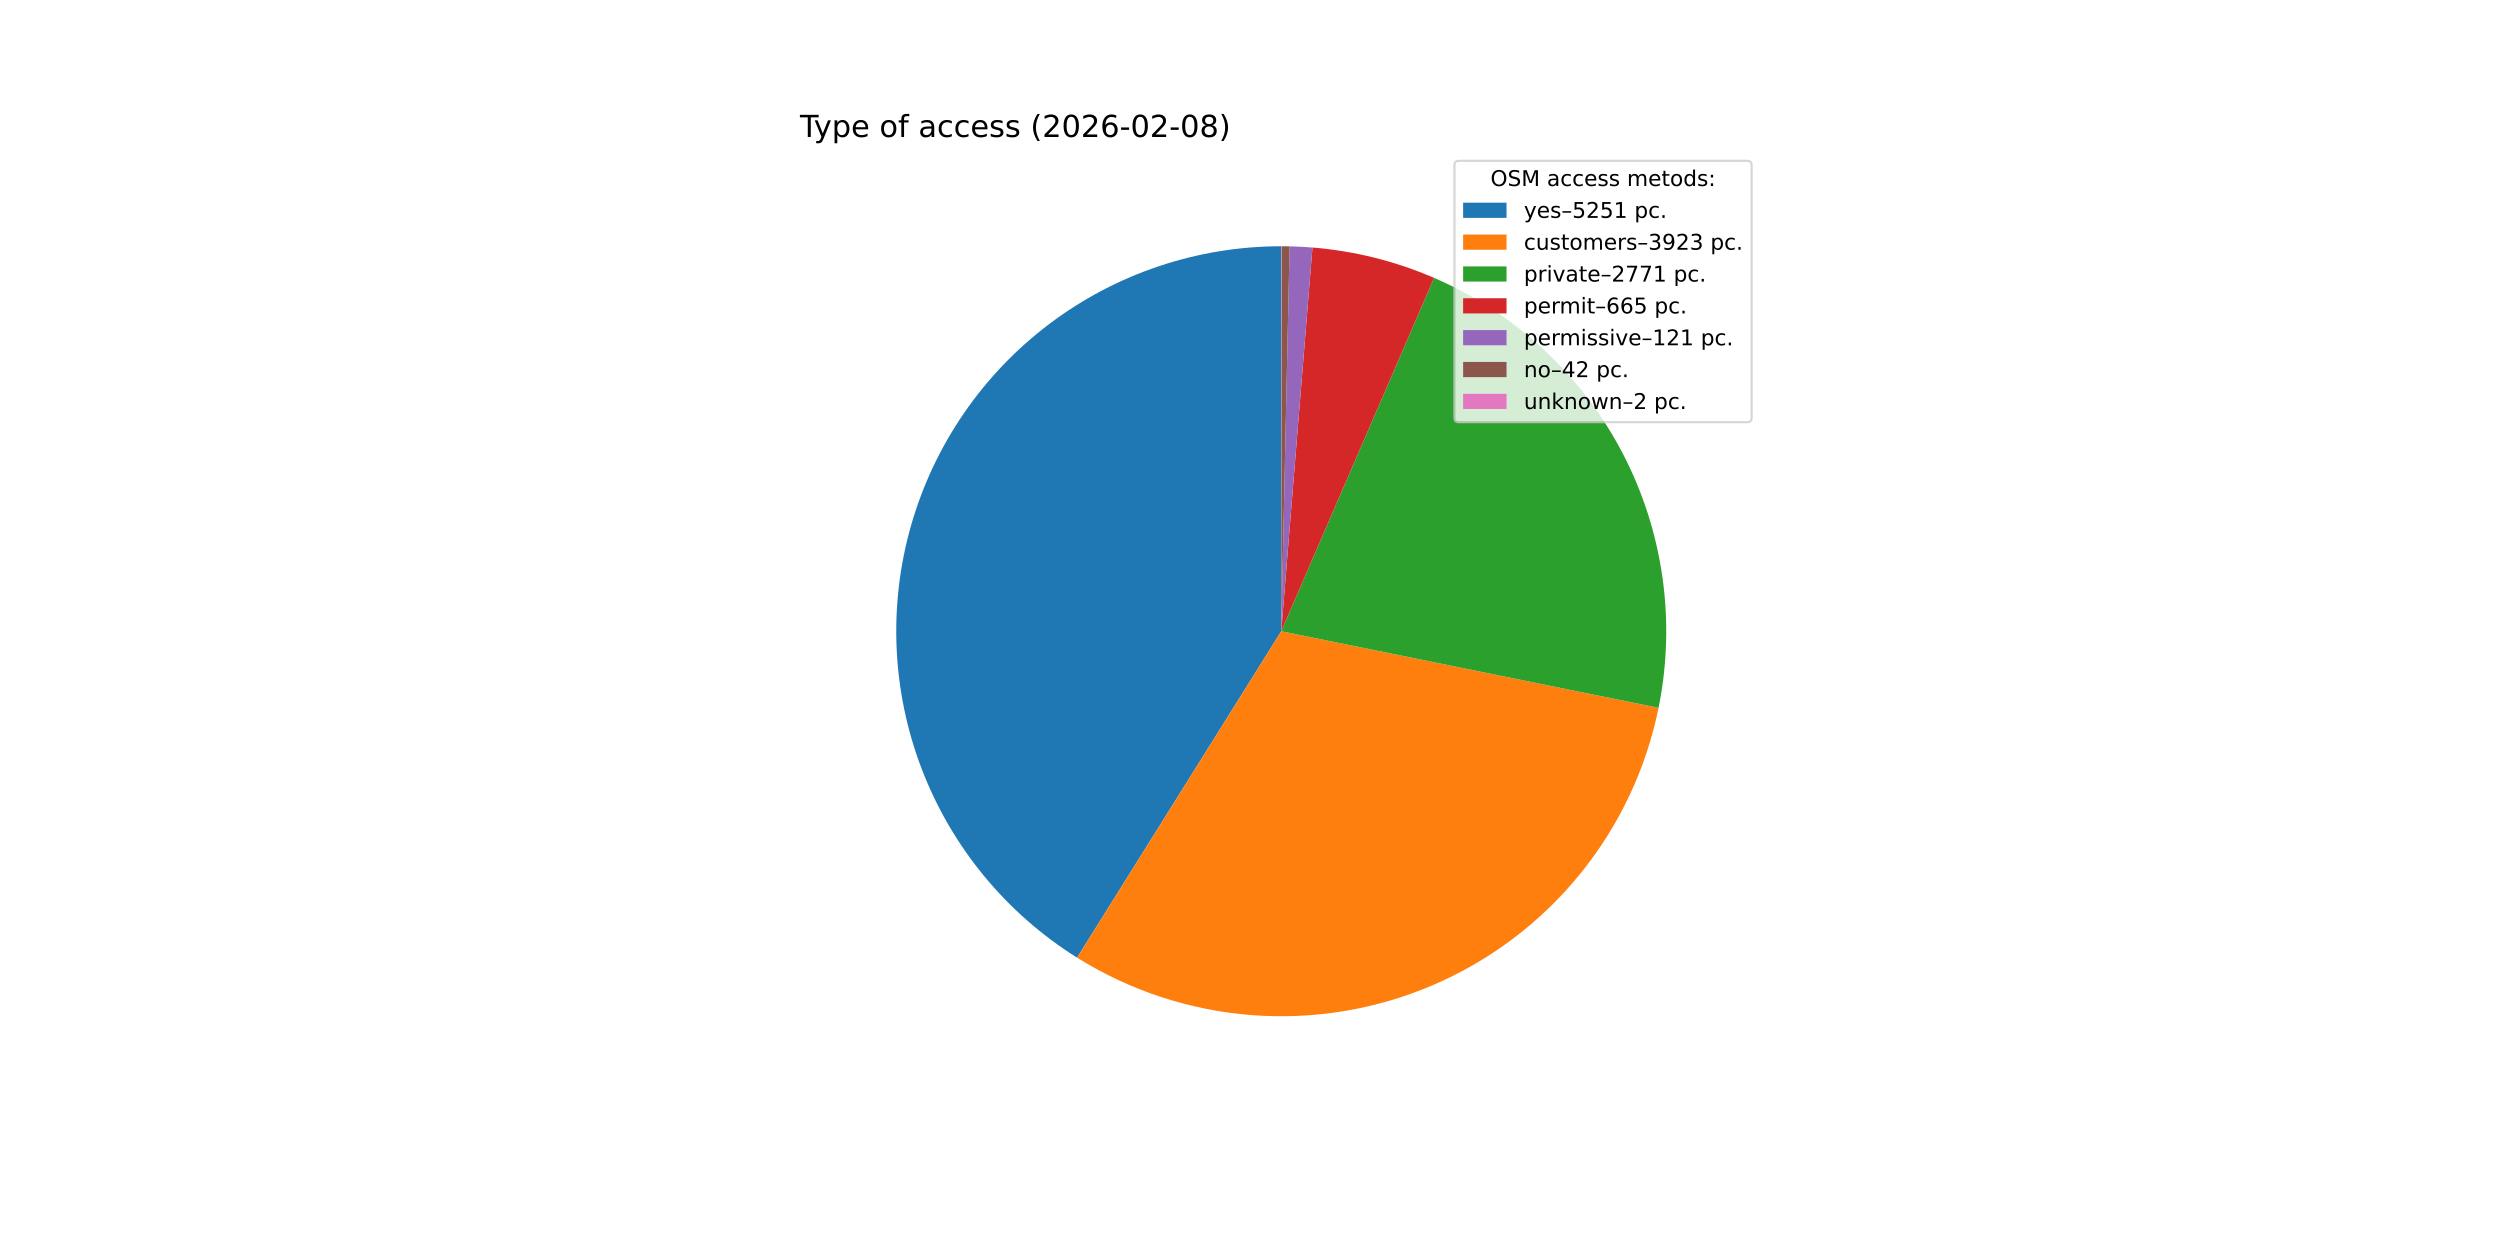
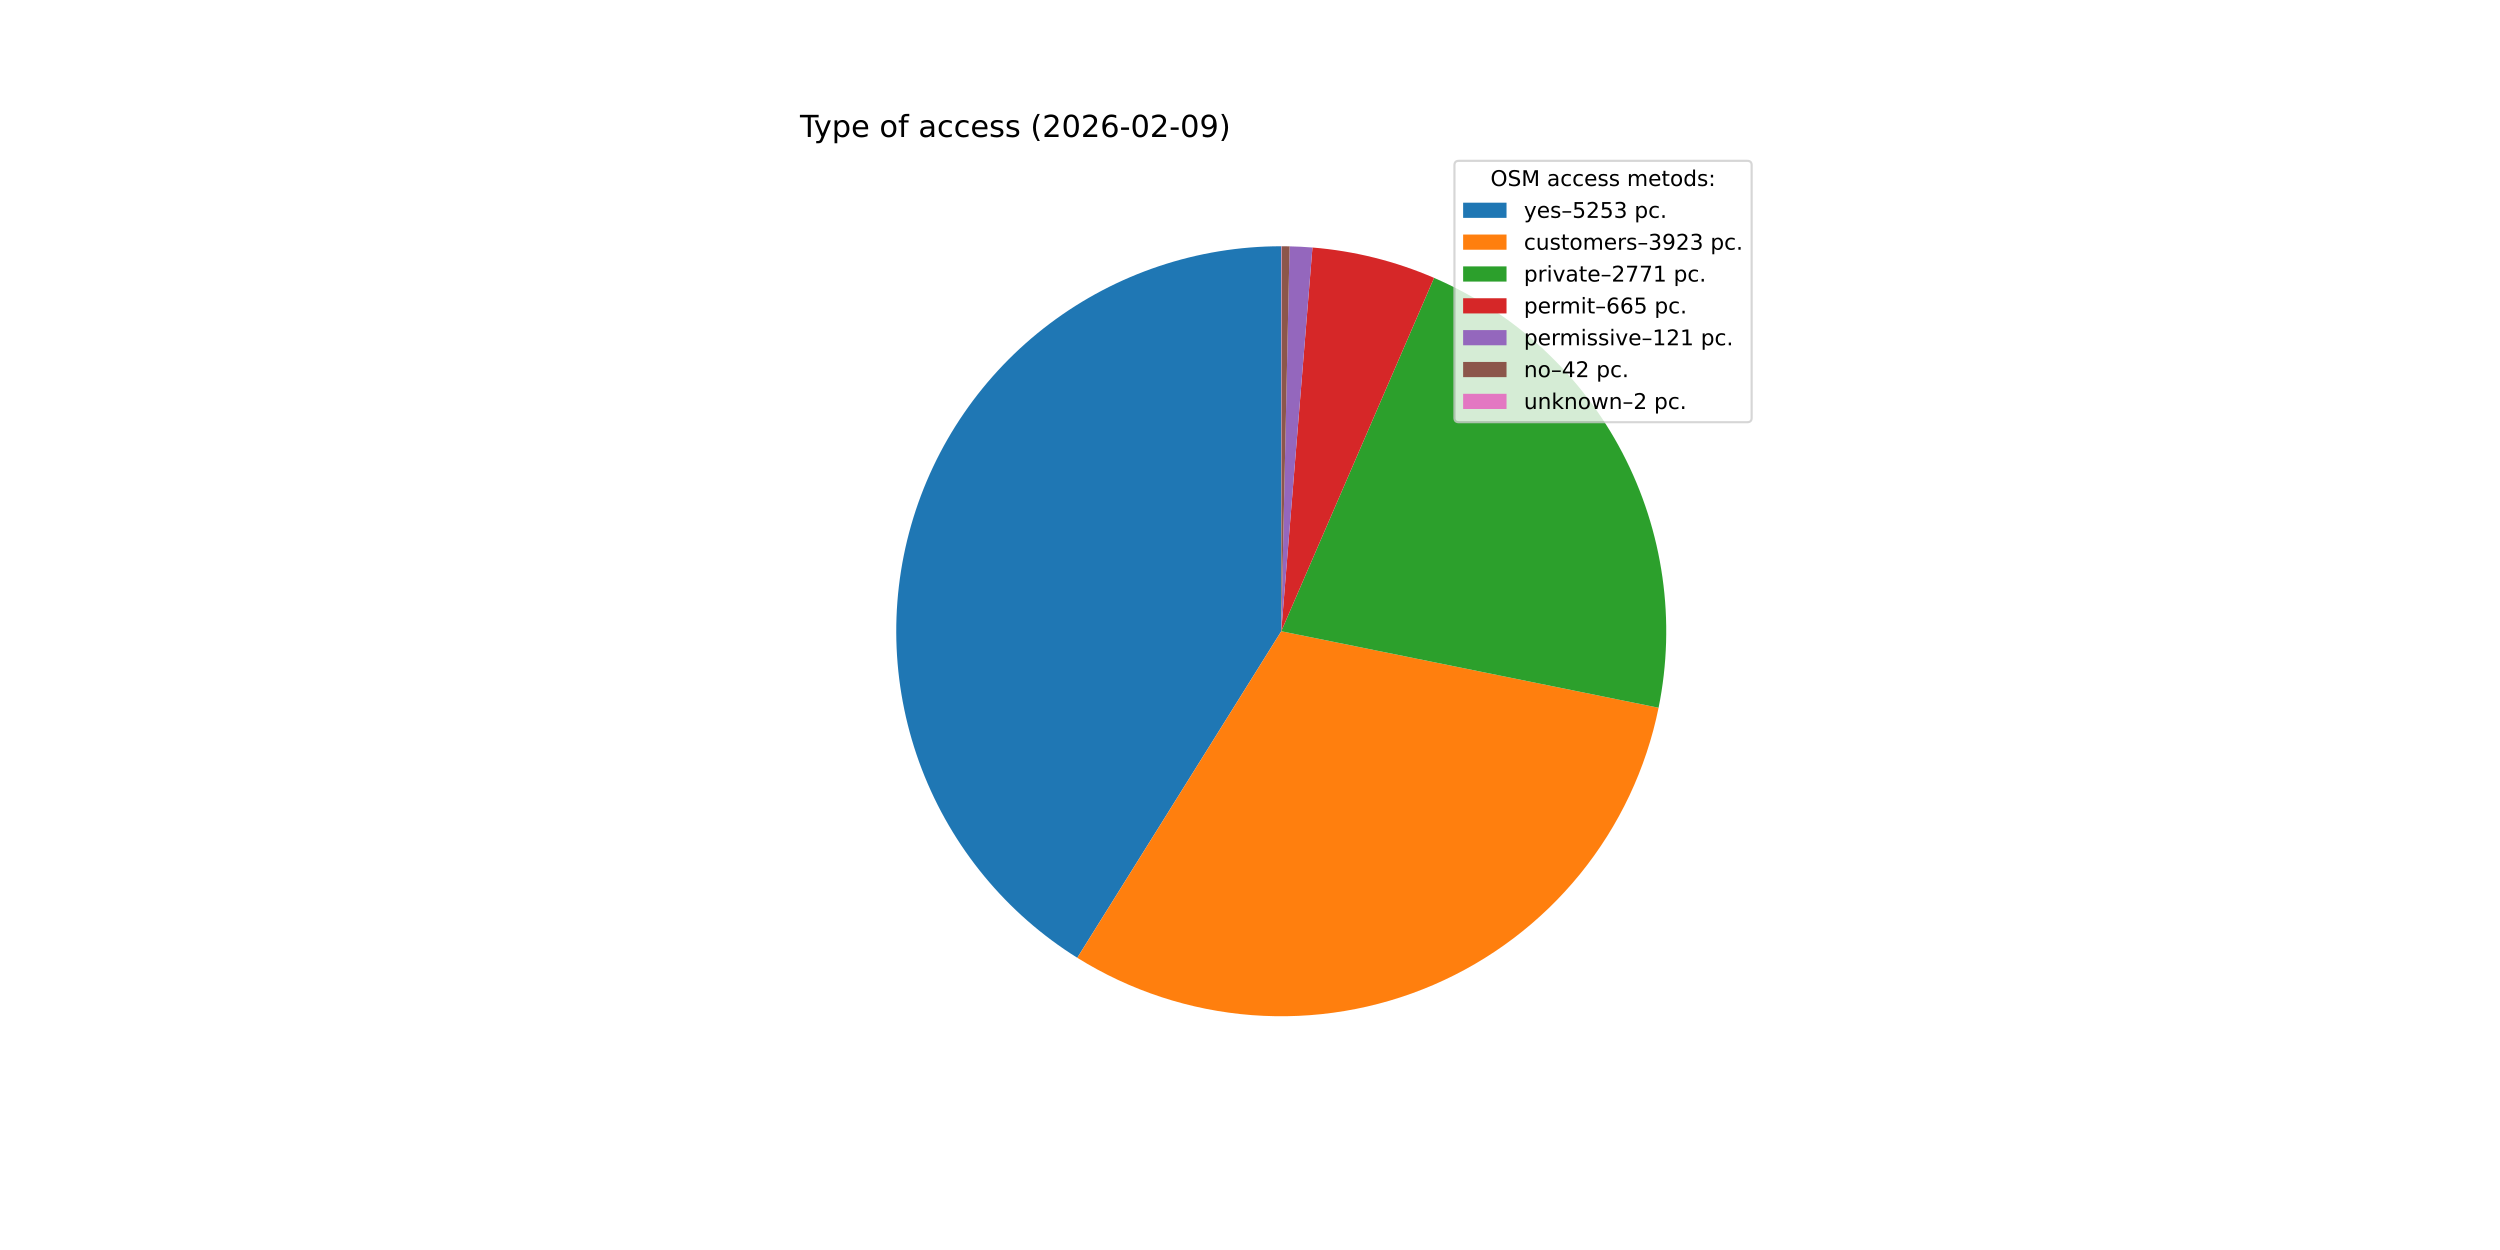
<svg xmlns="http://www.w3.org/2000/svg" xmlns:xlink="http://www.w3.org/1999/xlink" width="1152pt" height="576pt" viewBox="0 0 1152 576" version="1.1">
  <defs>
    <style type="text/css">*{stroke-linejoin: round; stroke-linecap: butt}</style>
  </defs>
  <g id="figure_1">
    <g id="patch_1">
      <path d="M 0 576  L 1152 576  L 1152 0  L 0 0  z " style="fill: #ffffff" />
    </g>
    <g id="axes_1">
      <g id="patch_2">
-         <path d="M 590.4 113.472  C 551.89 113.472 514.408 126.011 483.65 149.183  C 452.892 172.356 430.499 204.924 419.876 241.94  C 409.252 278.956 410.965 318.443 424.753 354.4  C 438.541 390.357 463.669 420.865 496.318 441.287  L 590.4 290.88  z " style="fill: #1f77b4" />
+         <path d="M 590.4 113.472  C 551.881 113.472 514.391 126.017 483.629 149.199  C 452.867 172.381 430.477 204.962 419.862 241.989  C 409.247 279.017 410.974 318.512 424.781 354.472  C 438.588 390.431 463.737 420.933 496.405 441.341  L 590.4 290.88  z " style="fill: #1f77b4" />
      </g>
      <g id="patch_3">
-         <path d="M 496.318 441.287  C 520.619 456.487 548.245 465.574 576.823 467.768  C 605.402 469.961 634.091 465.196 660.427 453.883  C 686.762 442.569 709.967 425.04 728.05 402.8  C 746.132 380.561 758.558 354.267 764.261 326.178  L 590.4 290.88  z " style="fill: #ff7f0e" />
+         <path d="M 496.405 441.341  C 520.711 456.525 548.337 465.596 576.912 467.775  C 605.488 469.953 634.17 465.176 660.496 453.853  C 686.823 442.529 710.018 424.994 728.089 402.752  C 746.161 380.51 758.577 354.216 764.271 326.129  L 590.4 290.88  z " style="fill: #ff7f0e" />
      </g>
      <g id="patch_4">
-         <path d="M 764.261 326.178  C 772.355 286.308 766.494 244.842 747.667 208.778  C 728.839 172.714 698.167 144.2 660.827 128.05  L 590.4 290.88  z " style="fill: #2ca02c" />
+         <path d="M 764.271 326.129  C 772.353 286.264 766.484 244.806 747.653 208.751  C 728.822 172.696 698.152 144.191 660.817 128.046  L 590.4 290.88  z " style="fill: #2ca02c" />
      </g>
      <g id="patch_5">
-         <path d="M 660.827 128.05  C 651.946 124.209 642.766 121.101 633.378 118.756  C 623.99 116.412 614.426 114.84 604.781 114.056  L 590.4 290.88  z " style="fill: #d62728" />
+         <path d="M 660.817 128.046  C 651.937 124.205 642.758 121.098 633.371 118.755  C 623.985 116.411 614.422 114.84 604.779 114.056  L 590.4 290.88  z " style="fill: #d62728" />
      </g>
      <g id="patch_6">
-         <path d="M 604.781 114.056  C 603.027 113.913 601.272 113.797 599.514 113.706  C 597.757 113.616 595.998 113.552 594.239 113.514  L 590.4 290.88  z " style="fill: #9467bd" />
+         <path d="M 604.779 114.056  C 603.026 113.913 601.27 113.797 599.513 113.706  C 597.756 113.616 595.997 113.552 594.238 113.514  L 590.4 290.88  z " style="fill: #9467bd" />
      </g>
      <g id="patch_7">
-         <path d="M 594.239 113.514  C 593.628 113.5 593.018 113.49 592.407 113.483  C 591.796 113.476 591.185 113.473 590.574 113.472  L 590.4 290.88  z " style="fill: #8c564b" />
+         <path d="M 594.238 113.514  C 593.628 113.5 593.017 113.49 592.406 113.483  C 591.796 113.476 591.185 113.473 590.574 113.472  L 590.4 290.88  z " style="fill: #8c564b" />
      </g>
      <g id="patch_8">
        <path d="M 590.574 113.472  C 590.545 113.472 590.516 113.472 590.487 113.472  C 590.458 113.472 590.429 113.472 590.4 113.472  L 590.4 290.88  z " style="fill: #e377c2" />
      </g>
      <g id="matplotlib.axis_1" />
      <g id="matplotlib.axis_2" />
      <g id="text_1">
        <g transform="translate(368.64 63.12) scale(0.14 -0.14)">
          <defs>
            <path id="DejaVuSans-54" d="M -19 4666  L 3928 4666  L 3928 4134  L 2272 4134  L 2272 0  L 1638 0  L 1638 4134  L -19 4134  L -19 4666  z " transform="scale(0.015625)" />
            <path id="DejaVuSans-79" d="M 2059 -325  Q 1816 -950 1584 -1140  Q 1353 -1331 966 -1331  L 506 -1331  L 506 -850  L 844 -850  Q 1081 -850 1212 -737  Q 1344 -625 1503 -206  L 1606 56  L 191 3500  L 800 3500  L 1894 763  L 2988 3500  L 3597 3500  L 2059 -325  z " transform="scale(0.015625)" />
            <path id="DejaVuSans-70" d="M 1159 525  L 1159 -1331  L 581 -1331  L 581 3500  L 1159 3500  L 1159 2969  Q 1341 3281 1617 3432  Q 1894 3584 2278 3584  Q 2916 3584 3314 3078  Q 3713 2572 3713 1747  Q 3713 922 3314 415  Q 2916 -91 2278 -91  Q 1894 -91 1617 61  Q 1341 213 1159 525  z M 3116 1747  Q 3116 2381 2855 2742  Q 2594 3103 2138 3103  Q 1681 3103 1420 2742  Q 1159 2381 1159 1747  Q 1159 1113 1420 752  Q 1681 391 2138 391  Q 2594 391 2855 752  Q 3116 1113 3116 1747  z " transform="scale(0.015625)" />
            <path id="DejaVuSans-65" d="M 3597 1894  L 3597 1613  L 953 1613  Q 991 1019 1311 708  Q 1631 397 2203 397  Q 2534 397 2845 478  Q 3156 559 3463 722  L 3463 178  Q 3153 47 2828 -22  Q 2503 -91 2169 -91  Q 1331 -91 842 396  Q 353 884 353 1716  Q 353 2575 817 3079  Q 1281 3584 2069 3584  Q 2775 3584 3186 3129  Q 3597 2675 3597 1894  z M 3022 2063  Q 3016 2534 2758 2815  Q 2500 3097 2075 3097  Q 1594 3097 1305 2825  Q 1016 2553 972 2059  L 3022 2063  z " transform="scale(0.015625)" />
            <path id="DejaVuSans-20" transform="scale(0.015625)" />
            <path id="DejaVuSans-6f" d="M 1959 3097  Q 1497 3097 1228 2736  Q 959 2375 959 1747  Q 959 1119 1226 758  Q 1494 397 1959 397  Q 2419 397 2687 759  Q 2956 1122 2956 1747  Q 2956 2369 2687 2733  Q 2419 3097 1959 3097  z M 1959 3584  Q 2709 3584 3137 3096  Q 3566 2609 3566 1747  Q 3566 888 3137 398  Q 2709 -91 1959 -91  Q 1206 -91 779 398  Q 353 888 353 1747  Q 353 2609 779 3096  Q 1206 3584 1959 3584  z " transform="scale(0.015625)" />
            <path id="DejaVuSans-66" d="M 2375 4863  L 2375 4384  L 1825 4384  Q 1516 4384 1395 4259  Q 1275 4134 1275 3809  L 1275 3500  L 2222 3500  L 2222 3053  L 1275 3053  L 1275 0  L 697 0  L 697 3053  L 147 3053  L 147 3500  L 697 3500  L 697 3744  Q 697 4328 969 4595  Q 1241 4863 1831 4863  L 2375 4863  z " transform="scale(0.015625)" />
            <path id="DejaVuSans-61" d="M 2194 1759  Q 1497 1759 1228 1600  Q 959 1441 959 1056  Q 959 750 1161 570  Q 1363 391 1709 391  Q 2188 391 2477 730  Q 2766 1069 2766 1631  L 2766 1759  L 2194 1759  z M 3341 1997  L 3341 0  L 2766 0  L 2766 531  Q 2569 213 2275 61  Q 1981 -91 1556 -91  Q 1019 -91 701 211  Q 384 513 384 1019  Q 384 1609 779 1909  Q 1175 2209 1959 2209  L 2766 2209  L 2766 2266  Q 2766 2663 2505 2880  Q 2244 3097 1772 3097  Q 1472 3097 1187 3025  Q 903 2953 641 2809  L 641 3341  Q 956 3463 1253 3523  Q 1550 3584 1831 3584  Q 2591 3584 2966 3190  Q 3341 2797 3341 1997  z " transform="scale(0.015625)" />
            <path id="DejaVuSans-63" d="M 3122 3366  L 3122 2828  Q 2878 2963 2633 3030  Q 2388 3097 2138 3097  Q 1578 3097 1268 2742  Q 959 2388 959 1747  Q 959 1106 1268 751  Q 1578 397 2138 397  Q 2388 397 2633 464  Q 2878 531 3122 666  L 3122 134  Q 2881 22 2623 -34  Q 2366 -91 2075 -91  Q 1284 -91 818 406  Q 353 903 353 1747  Q 353 2603 823 3093  Q 1294 3584 2113 3584  Q 2378 3584 2631 3529  Q 2884 3475 3122 3366  z " transform="scale(0.015625)" />
            <path id="DejaVuSans-73" d="M 2834 3397  L 2834 2853  Q 2591 2978 2328 3040  Q 2066 3103 1784 3103  Q 1356 3103 1142 2972  Q 928 2841 928 2578  Q 928 2378 1081 2264  Q 1234 2150 1697 2047  L 1894 2003  Q 2506 1872 2764 1633  Q 3022 1394 3022 966  Q 3022 478 2636 193  Q 2250 -91 1575 -91  Q 1294 -91 989 -36  Q 684 19 347 128  L 347 722  Q 666 556 975 473  Q 1284 391 1588 391  Q 1994 391 2212 530  Q 2431 669 2431 922  Q 2431 1156 2273 1281  Q 2116 1406 1581 1522  L 1381 1569  Q 847 1681 609 1914  Q 372 2147 372 2553  Q 372 3047 722 3315  Q 1072 3584 1716 3584  Q 2034 3584 2315 3537  Q 2597 3491 2834 3397  z " transform="scale(0.015625)" />
            <path id="DejaVuSans-28" d="M 1984 4856  Q 1566 4138 1362 3434  Q 1159 2731 1159 2009  Q 1159 1288 1364 580  Q 1569 -128 1984 -844  L 1484 -844  Q 1016 -109 783 600  Q 550 1309 550 2009  Q 550 2706 781 3412  Q 1013 4119 1484 4856  L 1984 4856  z " transform="scale(0.015625)" />
            <path id="DejaVuSans-32" d="M 1228 531  L 3431 531  L 3431 0  L 469 0  L 469 531  Q 828 903 1448 1529  Q 2069 2156 2228 2338  Q 2531 2678 2651 2914  Q 2772 3150 2772 3378  Q 2772 3750 2511 3984  Q 2250 4219 1831 4219  Q 1534 4219 1204 4116  Q 875 4013 500 3803  L 500 4441  Q 881 4594 1212 4672  Q 1544 4750 1819 4750  Q 2544 4750 2975 4387  Q 3406 4025 3406 3419  Q 3406 3131 3298 2873  Q 3191 2616 2906 2266  Q 2828 2175 2409 1742  Q 1991 1309 1228 531  z " transform="scale(0.015625)" />
            <path id="DejaVuSans-30" d="M 2034 4250  Q 1547 4250 1301 3770  Q 1056 3291 1056 2328  Q 1056 1369 1301 889  Q 1547 409 2034 409  Q 2525 409 2770 889  Q 3016 1369 3016 2328  Q 3016 3291 2770 3770  Q 2525 4250 2034 4250  z M 2034 4750  Q 2819 4750 3233 4129  Q 3647 3509 3647 2328  Q 3647 1150 3233 529  Q 2819 -91 2034 -91  Q 1250 -91 836 529  Q 422 1150 422 2328  Q 422 3509 836 4129  Q 1250 4750 2034 4750  z " transform="scale(0.015625)" />
            <path id="DejaVuSans-36" d="M 2113 2584  Q 1688 2584 1439 2293  Q 1191 2003 1191 1497  Q 1191 994 1439 701  Q 1688 409 2113 409  Q 2538 409 2786 701  Q 3034 994 3034 1497  Q 3034 2003 2786 2293  Q 2538 2584 2113 2584  z M 3366 4563  L 3366 3988  Q 3128 4100 2886 4159  Q 2644 4219 2406 4219  Q 1781 4219 1451 3797  Q 1122 3375 1075 2522  Q 1259 2794 1537 2939  Q 1816 3084 2150 3084  Q 2853 3084 3261 2657  Q 3669 2231 3669 1497  Q 3669 778 3244 343  Q 2819 -91 2113 -91  Q 1303 -91 875 529  Q 447 1150 447 2328  Q 447 3434 972 4092  Q 1497 4750 2381 4750  Q 2619 4750 2861 4703  Q 3103 4656 3366 4563  z " transform="scale(0.015625)" />
            <path id="DejaVuSans-2d" d="M 313 2009  L 1997 2009  L 1997 1497  L 313 1497  L 313 2009  z " transform="scale(0.015625)" />
-             <path id="DejaVuSans-38" d="M 2034 2216  Q 1584 2216 1326 1975  Q 1069 1734 1069 1313  Q 1069 891 1326 650  Q 1584 409 2034 409  Q 2484 409 2743 651  Q 3003 894 3003 1313  Q 3003 1734 2745 1975  Q 2488 2216 2034 2216  z M 1403 2484  Q 997 2584 770 2862  Q 544 3141 544 3541  Q 544 4100 942 4425  Q 1341 4750 2034 4750  Q 2731 4750 3128 4425  Q 3525 4100 3525 3541  Q 3525 3141 3298 2862  Q 3072 2584 2669 2484  Q 3125 2378 3379 2068  Q 3634 1759 3634 1313  Q 3634 634 3220 271  Q 2806 -91 2034 -91  Q 1263 -91 848 271  Q 434 634 434 1313  Q 434 1759 690 2068  Q 947 2378 1403 2484  z M 1172 3481  Q 1172 3119 1398 2916  Q 1625 2713 2034 2713  Q 2441 2713 2670 2916  Q 2900 3119 2900 3481  Q 2900 3844 2670 4047  Q 2441 4250 2034 4250  Q 1625 4250 1398 4047  Q 1172 3844 1172 3481  z " transform="scale(0.015625)" />
+             <path id="DejaVuSans-39" d="M 703 97  L 703 672  Q 941 559 1184 500  Q 1428 441 1663 441  Q 2288 441 2617 861  Q 2947 1281 2994 2138  Q 2813 1869 2534 1725  Q 2256 1581 1919 1581  Q 1219 1581 811 2004  Q 403 2428 403 3163  Q 403 3881 828 4315  Q 1253 4750 1959 4750  Q 2769 4750 3195 4129  Q 3622 3509 3622 2328  Q 3622 1225 3098 567  Q 2575 -91 1691 -91  Q 1453 -91 1209 -44  Q 966 3 703 97  z M 1959 2075  Q 2384 2075 2632 2365  Q 2881 2656 2881 3163  Q 2881 3666 2632 3958  Q 2384 4250 1959 4250  Q 1534 4250 1286 3958  Q 1038 3666 1038 3163  Q 1038 2656 1286 2365  Q 1534 2075 1959 2075  z " transform="scale(0.015625)" />
            <path id="DejaVuSans-29" d="M 513 4856  L 1013 4856  Q 1481 4119 1714 3412  Q 1947 2706 1947 2009  Q 1947 1309 1714 600  Q 1481 -109 1013 -844  L 513 -844  Q 928 -128 1133 580  Q 1338 1288 1338 2009  Q 1338 2731 1133 3434  Q 928 4138 513 4856  z " transform="scale(0.015625)" />
          </defs>
          <use xlink:href="#DejaVuSans-54" />
          <use xlink:href="#DejaVuSans-79" x="45.459" />
          <use xlink:href="#DejaVuSans-70" x="104.639" />
          <use xlink:href="#DejaVuSans-65" x="168.115" />
          <use xlink:href="#DejaVuSans-20" x="229.639" />
          <use xlink:href="#DejaVuSans-6f" x="261.426" />
          <use xlink:href="#DejaVuSans-66" x="322.607" />
          <use xlink:href="#DejaVuSans-20" x="357.812" />
          <use xlink:href="#DejaVuSans-61" x="389.6" />
          <use xlink:href="#DejaVuSans-63" x="450.879" />
          <use xlink:href="#DejaVuSans-63" x="505.859" />
          <use xlink:href="#DejaVuSans-65" x="560.84" />
          <use xlink:href="#DejaVuSans-73" x="622.363" />
          <use xlink:href="#DejaVuSans-73" x="674.463" />
          <use xlink:href="#DejaVuSans-20" x="726.562" />
          <use xlink:href="#DejaVuSans-28" x="758.35" />
          <use xlink:href="#DejaVuSans-32" x="797.363" />
          <use xlink:href="#DejaVuSans-30" x="860.986" />
          <use xlink:href="#DejaVuSans-32" x="924.609" />
          <use xlink:href="#DejaVuSans-36" x="988.232" />
          <use xlink:href="#DejaVuSans-2d" x="1051.855" />
          <use xlink:href="#DejaVuSans-30" x="1087.939" />
          <use xlink:href="#DejaVuSans-32" x="1151.562" />
          <use xlink:href="#DejaVuSans-2d" x="1215.186" />
          <use xlink:href="#DejaVuSans-30" x="1251.27" />
-           <use xlink:href="#DejaVuSans-38" x="1314.893" />
+           <use xlink:href="#DejaVuSans-39" x="1314.893" />
          <use xlink:href="#DejaVuSans-29" x="1378.516" />
        </g>
      </g>
      <g id="legend_1">
        <g id="patch_9">
          <path d="M 672.208 194.545  L 805.16 194.545  Q 807.16 194.545 807.16 192.545  L 807.16 76.12  Q 807.16 74.12 805.16 74.12  L 672.208 74.12  Q 670.208 74.12 670.208 76.12  L 670.208 192.545  Q 670.208 194.545 672.208 194.545  z " style="fill: #ffffff; opacity: 0.8; stroke: #cccccc; stroke-linejoin: miter" />
        </g>
        <g id="text_2">
          <g transform="translate(686.8038 85.71844) scale(0.1 -0.1)">
            <defs>
              <path id="DejaVuSans-4f" d="M 2522 4238  Q 1834 4238 1429 3725  Q 1025 3213 1025 2328  Q 1025 1447 1429 934  Q 1834 422 2522 422  Q 3209 422 3611 934  Q 4013 1447 4013 2328  Q 4013 3213 3611 3725  Q 3209 4238 2522 4238  z M 2522 4750  Q 3503 4750 4090 4092  Q 4678 3434 4678 2328  Q 4678 1225 4090 567  Q 3503 -91 2522 -91  Q 1538 -91 948 565  Q 359 1222 359 2328  Q 359 3434 948 4092  Q 1538 4750 2522 4750  z " transform="scale(0.015625)" />
              <path id="DejaVuSans-53" d="M 3425 4513  L 3425 3897  Q 3066 4069 2747 4153  Q 2428 4238 2131 4238  Q 1616 4238 1336 4038  Q 1056 3838 1056 3469  Q 1056 3159 1242 3001  Q 1428 2844 1947 2747  L 2328 2669  Q 3034 2534 3370 2195  Q 3706 1856 3706 1288  Q 3706 609 3251 259  Q 2797 -91 1919 -91  Q 1588 -91 1214 -16  Q 841 59 441 206  L 441 856  Q 825 641 1194 531  Q 1563 422 1919 422  Q 2459 422 2753 634  Q 3047 847 3047 1241  Q 3047 1584 2836 1778  Q 2625 1972 2144 2069  L 1759 2144  Q 1053 2284 737 2584  Q 422 2884 422 3419  Q 422 4038 858 4394  Q 1294 4750 2059 4750  Q 2388 4750 2728 4690  Q 3069 4631 3425 4513  z " transform="scale(0.015625)" />
              <path id="DejaVuSans-4d" d="M 628 4666  L 1569 4666  L 2759 1491  L 3956 4666  L 4897 4666  L 4897 0  L 4281 0  L 4281 4097  L 3078 897  L 2444 897  L 1241 4097  L 1241 0  L 628 0  L 628 4666  z " transform="scale(0.015625)" />
              <path id="DejaVuSans-6d" d="M 3328 2828  Q 3544 3216 3844 3400  Q 4144 3584 4550 3584  Q 5097 3584 5394 3201  Q 5691 2819 5691 2113  L 5691 0  L 5113 0  L 5113 2094  Q 5113 2597 4934 2840  Q 4756 3084 4391 3084  Q 3944 3084 3684 2787  Q 3425 2491 3425 1978  L 3425 0  L 2847 0  L 2847 2094  Q 2847 2600 2669 2842  Q 2491 3084 2119 3084  Q 1678 3084 1418 2786  Q 1159 2488 1159 1978  L 1159 0  L 581 0  L 581 3500  L 1159 3500  L 1159 2956  Q 1356 3278 1631 3431  Q 1906 3584 2284 3584  Q 2666 3584 2933 3390  Q 3200 3197 3328 2828  z " transform="scale(0.015625)" />
              <path id="DejaVuSans-74" d="M 1172 4494  L 1172 3500  L 2356 3500  L 2356 3053  L 1172 3053  L 1172 1153  Q 1172 725 1289 603  Q 1406 481 1766 481  L 2356 481  L 2356 0  L 1766 0  Q 1100 0 847 248  Q 594 497 594 1153  L 594 3053  L 172 3053  L 172 3500  L 594 3500  L 594 4494  L 1172 4494  z " transform="scale(0.015625)" />
              <path id="DejaVuSans-64" d="M 2906 2969  L 2906 4863  L 3481 4863  L 3481 0  L 2906 0  L 2906 525  Q 2725 213 2448 61  Q 2172 -91 1784 -91  Q 1150 -91 751 415  Q 353 922 353 1747  Q 353 2572 751 3078  Q 1150 3584 1784 3584  Q 2172 3584 2448 3432  Q 2725 3281 2906 2969  z M 947 1747  Q 947 1113 1208 752  Q 1469 391 1925 391  Q 2381 391 2643 752  Q 2906 1113 2906 1747  Q 2906 2381 2643 2742  Q 2381 3103 1925 3103  Q 1469 3103 1208 2742  Q 947 2381 947 1747  z " transform="scale(0.015625)" />
              <path id="DejaVuSans-3a" d="M 750 794  L 1409 794  L 1409 0  L 750 0  L 750 794  z M 750 3309  L 1409 3309  L 1409 2516  L 750 2516  L 750 3309  z " transform="scale(0.015625)" />
            </defs>
            <use xlink:href="#DejaVuSans-4f" />
            <use xlink:href="#DejaVuSans-53" x="78.711" />
            <use xlink:href="#DejaVuSans-4d" x="142.188" />
            <use xlink:href="#DejaVuSans-20" x="228.467" />
            <use xlink:href="#DejaVuSans-61" x="260.254" />
            <use xlink:href="#DejaVuSans-63" x="321.533" />
            <use xlink:href="#DejaVuSans-63" x="376.514" />
            <use xlink:href="#DejaVuSans-65" x="431.494" />
            <use xlink:href="#DejaVuSans-73" x="493.018" />
            <use xlink:href="#DejaVuSans-73" x="545.117" />
            <use xlink:href="#DejaVuSans-20" x="597.217" />
            <use xlink:href="#DejaVuSans-6d" x="629.004" />
            <use xlink:href="#DejaVuSans-65" x="726.416" />
            <use xlink:href="#DejaVuSans-74" x="787.939" />
            <use xlink:href="#DejaVuSans-6f" x="827.148" />
            <use xlink:href="#DejaVuSans-64" x="888.33" />
            <use xlink:href="#DejaVuSans-73" x="951.807" />
            <use xlink:href="#DejaVuSans-3a" x="1003.906" />
          </g>
        </g>
        <g id="patch_10">
          <path d="M 674.208 100.397  L 694.208 100.397  L 694.208 93.397  L 674.208 93.397  z " style="fill: #1f77b4" />
        </g>
        <g id="text_3">
          <g transform="translate(702.2084 100.3966) scale(0.1 -0.1)">
            <defs>
              <path id="DejaVuSans-2013" d="M 313 1978  L 2888 1978  L 2888 1528  L 313 1528  L 313 1978  z " transform="scale(0.015625)" />
              <path id="DejaVuSans-35" d="M 691 4666  L 3169 4666  L 3169 4134  L 1269 4134  L 1269 2991  Q 1406 3038 1543 3061  Q 1681 3084 1819 3084  Q 2600 3084 3056 2656  Q 3513 2228 3513 1497  Q 3513 744 3044 326  Q 2575 -91 1722 -91  Q 1428 -91 1123 -41  Q 819 9 494 109  L 494 744  Q 775 591 1075 516  Q 1375 441 1709 441  Q 2250 441 2565 725  Q 2881 1009 2881 1497  Q 2881 1984 2565 2268  Q 2250 2553 1709 2553  Q 1456 2553 1204 2497  Q 953 2441 691 2322  L 691 4666  z " transform="scale(0.015625)" />
-               <path id="DejaVuSans-31" d="M 794 531  L 1825 531  L 1825 4091  L 703 3866  L 703 4441  L 1819 4666  L 2450 4666  L 2450 531  L 3481 531  L 3481 0  L 794 0  L 794 531  z " transform="scale(0.015625)" />
+               <path id="DejaVuSans-33" d="M 2597 2516  Q 3050 2419 3304 2112  Q 3559 1806 3559 1356  Q 3559 666 3084 287  Q 2609 -91 1734 -91  Q 1441 -91 1130 -33  Q 819 25 488 141  L 488 750  Q 750 597 1062 519  Q 1375 441 1716 441  Q 2309 441 2620 675  Q 2931 909 2931 1356  Q 2931 1769 2642 2001  Q 2353 2234 1838 2234  L 1294 2234  L 1294 2753  L 1863 2753  Q 2328 2753 2575 2939  Q 2822 3125 2822 3475  Q 2822 3834 2567 4026  Q 2313 4219 1838 4219  Q 1578 4219 1281 4162  Q 984 4106 628 3988  L 628 4550  Q 988 4650 1302 4700  Q 1616 4750 1894 4750  Q 2613 4750 3031 4423  Q 3450 4097 3450 3541  Q 3450 3153 3228 2886  Q 3006 2619 2597 2516  z " transform="scale(0.015625)" />
              <path id="DejaVuSans-2e" d="M 684 794  L 1344 794  L 1344 0  L 684 0  L 684 794  z " transform="scale(0.015625)" />
            </defs>
            <use xlink:href="#DejaVuSans-79" />
            <use xlink:href="#DejaVuSans-65" x="59.18" />
            <use xlink:href="#DejaVuSans-73" x="120.703" />
            <use xlink:href="#DejaVuSans-2013" x="172.803" />
            <use xlink:href="#DejaVuSans-35" x="222.803" />
            <use xlink:href="#DejaVuSans-32" x="286.426" />
            <use xlink:href="#DejaVuSans-35" x="350.049" />
-             <use xlink:href="#DejaVuSans-31" x="413.672" />
+             <use xlink:href="#DejaVuSans-33" x="413.672" />
            <use xlink:href="#DejaVuSans-20" x="477.295" />
            <use xlink:href="#DejaVuSans-70" x="509.082" />
            <use xlink:href="#DejaVuSans-63" x="572.559" />
            <use xlink:href="#DejaVuSans-2e" x="627.539" />
          </g>
        </g>
        <g id="patch_11">
          <path d="M 674.208 115.075  L 694.208 115.075  L 694.208 108.075  L 674.208 108.075  z " style="fill: #ff7f0e" />
        </g>
        <g id="text_4">
          <g transform="translate(702.2084 115.0747) scale(0.1 -0.1)">
            <defs>
              <path id="DejaVuSans-75" d="M 544 1381  L 544 3500  L 1119 3500  L 1119 1403  Q 1119 906 1312 657  Q 1506 409 1894 409  Q 2359 409 2629 706  Q 2900 1003 2900 1516  L 2900 3500  L 3475 3500  L 3475 0  L 2900 0  L 2900 538  Q 2691 219 2414 64  Q 2138 -91 1772 -91  Q 1169 -91 856 284  Q 544 659 544 1381  z M 1991 3584  L 1991 3584  z " transform="scale(0.015625)" />
              <path id="DejaVuSans-72" d="M 2631 2963  Q 2534 3019 2420 3045  Q 2306 3072 2169 3072  Q 1681 3072 1420 2755  Q 1159 2438 1159 1844  L 1159 0  L 581 0  L 581 3500  L 1159 3500  L 1159 2956  Q 1341 3275 1631 3429  Q 1922 3584 2338 3584  Q 2397 3584 2469 3576  Q 2541 3569 2628 3553  L 2631 2963  z " transform="scale(0.015625)" />
-               <path id="DejaVuSans-33" d="M 2597 2516  Q 3050 2419 3304 2112  Q 3559 1806 3559 1356  Q 3559 666 3084 287  Q 2609 -91 1734 -91  Q 1441 -91 1130 -33  Q 819 25 488 141  L 488 750  Q 750 597 1062 519  Q 1375 441 1716 441  Q 2309 441 2620 675  Q 2931 909 2931 1356  Q 2931 1769 2642 2001  Q 2353 2234 1838 2234  L 1294 2234  L 1294 2753  L 1863 2753  Q 2328 2753 2575 2939  Q 2822 3125 2822 3475  Q 2822 3834 2567 4026  Q 2313 4219 1838 4219  Q 1578 4219 1281 4162  Q 984 4106 628 3988  L 628 4550  Q 988 4650 1302 4700  Q 1616 4750 1894 4750  Q 2613 4750 3031 4423  Q 3450 4097 3450 3541  Q 3450 3153 3228 2886  Q 3006 2619 2597 2516  z " transform="scale(0.015625)" />
-               <path id="DejaVuSans-39" d="M 703 97  L 703 672  Q 941 559 1184 500  Q 1428 441 1663 441  Q 2288 441 2617 861  Q 2947 1281 2994 2138  Q 2813 1869 2534 1725  Q 2256 1581 1919 1581  Q 1219 1581 811 2004  Q 403 2428 403 3163  Q 403 3881 828 4315  Q 1253 4750 1959 4750  Q 2769 4750 3195 4129  Q 3622 3509 3622 2328  Q 3622 1225 3098 567  Q 2575 -91 1691 -91  Q 1453 -91 1209 -44  Q 966 3 703 97  z M 1959 2075  Q 2384 2075 2632 2365  Q 2881 2656 2881 3163  Q 2881 3666 2632 3958  Q 2384 4250 1959 4250  Q 1534 4250 1286 3958  Q 1038 3666 1038 3163  Q 1038 2656 1286 2365  Q 1534 2075 1959 2075  z " transform="scale(0.015625)" />
            </defs>
            <use xlink:href="#DejaVuSans-63" />
            <use xlink:href="#DejaVuSans-75" x="54.98" />
            <use xlink:href="#DejaVuSans-73" x="118.359" />
            <use xlink:href="#DejaVuSans-74" x="170.459" />
            <use xlink:href="#DejaVuSans-6f" x="209.668" />
            <use xlink:href="#DejaVuSans-6d" x="270.85" />
            <use xlink:href="#DejaVuSans-65" x="368.262" />
            <use xlink:href="#DejaVuSans-72" x="429.785" />
            <use xlink:href="#DejaVuSans-73" x="470.898" />
            <use xlink:href="#DejaVuSans-2013" x="522.998" />
            <use xlink:href="#DejaVuSans-33" x="572.998" />
            <use xlink:href="#DejaVuSans-39" x="636.621" />
            <use xlink:href="#DejaVuSans-32" x="700.244" />
            <use xlink:href="#DejaVuSans-33" x="763.867" />
            <use xlink:href="#DejaVuSans-20" x="827.49" />
            <use xlink:href="#DejaVuSans-70" x="859.277" />
            <use xlink:href="#DejaVuSans-63" x="922.754" />
            <use xlink:href="#DejaVuSans-2e" x="977.734" />
          </g>
        </g>
        <g id="patch_12">
          <path d="M 674.208 129.753  L 694.208 129.753  L 694.208 122.753  L 674.208 122.753  z " style="fill: #2ca02c" />
        </g>
        <g id="text_5">
          <g transform="translate(702.2084 129.7528) scale(0.1 -0.1)">
            <defs>
              <path id="DejaVuSans-69" d="M 603 3500  L 1178 3500  L 1178 0  L 603 0  L 603 3500  z M 603 4863  L 1178 4863  L 1178 4134  L 603 4134  L 603 4863  z " transform="scale(0.015625)" />
              <path id="DejaVuSans-76" d="M 191 3500  L 800 3500  L 1894 563  L 2988 3500  L 3597 3500  L 2284 0  L 1503 0  L 191 3500  z " transform="scale(0.015625)" />
              <path id="DejaVuSans-37" d="M 525 4666  L 3525 4666  L 3525 4397  L 1831 0  L 1172 0  L 2766 4134  L 525 4134  L 525 4666  z " transform="scale(0.015625)" />
+               <path id="DejaVuSans-31" d="M 794 531  L 1825 531  L 1825 4091  L 703 3866  L 703 4441  L 1819 4666  L 2450 4666  L 2450 531  L 3481 531  L 3481 0  L 794 0  L 794 531  z " transform="scale(0.015625)" />
            </defs>
            <use xlink:href="#DejaVuSans-70" />
            <use xlink:href="#DejaVuSans-72" x="63.477" />
            <use xlink:href="#DejaVuSans-69" x="104.59" />
            <use xlink:href="#DejaVuSans-76" x="132.373" />
            <use xlink:href="#DejaVuSans-61" x="191.553" />
            <use xlink:href="#DejaVuSans-74" x="252.832" />
            <use xlink:href="#DejaVuSans-65" x="292.041" />
            <use xlink:href="#DejaVuSans-2013" x="353.564" />
            <use xlink:href="#DejaVuSans-32" x="403.564" />
            <use xlink:href="#DejaVuSans-37" x="467.188" />
            <use xlink:href="#DejaVuSans-37" x="530.811" />
            <use xlink:href="#DejaVuSans-31" x="594.434" />
            <use xlink:href="#DejaVuSans-20" x="658.057" />
            <use xlink:href="#DejaVuSans-70" x="689.844" />
            <use xlink:href="#DejaVuSans-63" x="753.32" />
            <use xlink:href="#DejaVuSans-2e" x="808.301" />
          </g>
        </g>
        <g id="patch_13">
          <path d="M 674.208 144.431  L 694.208 144.431  L 694.208 137.431  L 674.208 137.431  z " style="fill: #d62728" />
        </g>
        <g id="text_6">
          <g transform="translate(702.2084 144.4309) scale(0.1 -0.1)">
            <use xlink:href="#DejaVuSans-70" />
            <use xlink:href="#DejaVuSans-65" x="63.477" />
            <use xlink:href="#DejaVuSans-72" x="125" />
            <use xlink:href="#DejaVuSans-6d" x="164.363" />
            <use xlink:href="#DejaVuSans-69" x="261.775" />
            <use xlink:href="#DejaVuSans-74" x="289.559" />
            <use xlink:href="#DejaVuSans-2013" x="328.768" />
            <use xlink:href="#DejaVuSans-36" x="378.768" />
            <use xlink:href="#DejaVuSans-36" x="442.391" />
            <use xlink:href="#DejaVuSans-35" x="506.014" />
            <use xlink:href="#DejaVuSans-20" x="569.637" />
            <use xlink:href="#DejaVuSans-70" x="601.424" />
            <use xlink:href="#DejaVuSans-63" x="664.9" />
            <use xlink:href="#DejaVuSans-2e" x="719.881" />
          </g>
        </g>
        <g id="patch_14">
          <path d="M 674.208 159.109  L 694.208 159.109  L 694.208 152.109  L 674.208 152.109  z " style="fill: #9467bd" />
        </g>
        <g id="text_7">
          <g transform="translate(702.2084 159.1091) scale(0.1 -0.1)">
            <use xlink:href="#DejaVuSans-70" />
            <use xlink:href="#DejaVuSans-65" x="63.477" />
            <use xlink:href="#DejaVuSans-72" x="125" />
            <use xlink:href="#DejaVuSans-6d" x="164.363" />
            <use xlink:href="#DejaVuSans-69" x="261.775" />
            <use xlink:href="#DejaVuSans-73" x="289.559" />
            <use xlink:href="#DejaVuSans-73" x="341.658" />
            <use xlink:href="#DejaVuSans-69" x="393.758" />
            <use xlink:href="#DejaVuSans-76" x="421.541" />
            <use xlink:href="#DejaVuSans-65" x="480.721" />
            <use xlink:href="#DejaVuSans-2013" x="542.244" />
            <use xlink:href="#DejaVuSans-31" x="592.244" />
            <use xlink:href="#DejaVuSans-32" x="655.867" />
            <use xlink:href="#DejaVuSans-31" x="719.49" />
            <use xlink:href="#DejaVuSans-20" x="783.113" />
            <use xlink:href="#DejaVuSans-70" x="814.9" />
            <use xlink:href="#DejaVuSans-63" x="878.377" />
            <use xlink:href="#DejaVuSans-2e" x="933.357" />
          </g>
        </g>
        <g id="patch_15">
          <path d="M 674.208 173.787  L 694.208 173.787  L 694.208 166.787  L 674.208 166.787  z " style="fill: #8c564b" />
        </g>
        <g id="text_8">
          <g transform="translate(702.2084 173.7872) scale(0.1 -0.1)">
            <defs>
              <path id="DejaVuSans-6e" d="M 3513 2113  L 3513 0  L 2938 0  L 2938 2094  Q 2938 2591 2744 2837  Q 2550 3084 2163 3084  Q 1697 3084 1428 2787  Q 1159 2491 1159 1978  L 1159 0  L 581 0  L 581 3500  L 1159 3500  L 1159 2956  Q 1366 3272 1645 3428  Q 1925 3584 2291 3584  Q 2894 3584 3203 3211  Q 3513 2838 3513 2113  z " transform="scale(0.015625)" />
              <path id="DejaVuSans-34" d="M 2419 4116  L 825 1625  L 2419 1625  L 2419 4116  z M 2253 4666  L 3047 4666  L 3047 1625  L 3713 1625  L 3713 1100  L 3047 1100  L 3047 0  L 2419 0  L 2419 1100  L 313 1100  L 313 1709  L 2253 4666  z " transform="scale(0.015625)" />
            </defs>
            <use xlink:href="#DejaVuSans-6e" />
            <use xlink:href="#DejaVuSans-6f" x="63.379" />
            <use xlink:href="#DejaVuSans-2013" x="124.561" />
            <use xlink:href="#DejaVuSans-34" x="174.561" />
            <use xlink:href="#DejaVuSans-32" x="238.184" />
            <use xlink:href="#DejaVuSans-20" x="301.807" />
            <use xlink:href="#DejaVuSans-70" x="333.594" />
            <use xlink:href="#DejaVuSans-63" x="397.07" />
            <use xlink:href="#DejaVuSans-2e" x="452.051" />
          </g>
        </g>
        <g id="patch_16">
          <path d="M 674.208 188.465  L 694.208 188.465  L 694.208 181.465  L 674.208 181.465  z " style="fill: #e377c2" />
        </g>
        <g id="text_9">
          <g transform="translate(702.2084 188.4653) scale(0.1 -0.1)">
            <defs>
              <path id="DejaVuSans-6b" d="M 581 4863  L 1159 4863  L 1159 1991  L 2875 3500  L 3609 3500  L 1753 1863  L 3688 0  L 2938 0  L 1159 1709  L 1159 0  L 581 0  L 581 4863  z " transform="scale(0.015625)" />
              <path id="DejaVuSans-77" d="M 269 3500  L 844 3500  L 1563 769  L 2278 3500  L 2956 3500  L 3675 769  L 4391 3500  L 4966 3500  L 4050 0  L 3372 0  L 2619 2869  L 1863 0  L 1184 0  L 269 3500  z " transform="scale(0.015625)" />
            </defs>
            <use xlink:href="#DejaVuSans-75" />
            <use xlink:href="#DejaVuSans-6e" x="63.379" />
            <use xlink:href="#DejaVuSans-6b" x="126.758" />
            <use xlink:href="#DejaVuSans-6e" x="184.668" />
            <use xlink:href="#DejaVuSans-6f" x="248.047" />
            <use xlink:href="#DejaVuSans-77" x="309.229" />
            <use xlink:href="#DejaVuSans-6e" x="391.016" />
            <use xlink:href="#DejaVuSans-2013" x="454.395" />
            <use xlink:href="#DejaVuSans-32" x="504.395" />
            <use xlink:href="#DejaVuSans-20" x="568.018" />
            <use xlink:href="#DejaVuSans-70" x="599.805" />
            <use xlink:href="#DejaVuSans-63" x="663.281" />
            <use xlink:href="#DejaVuSans-2e" x="718.262" />
          </g>
        </g>
      </g>
    </g>
  </g>
</svg>
